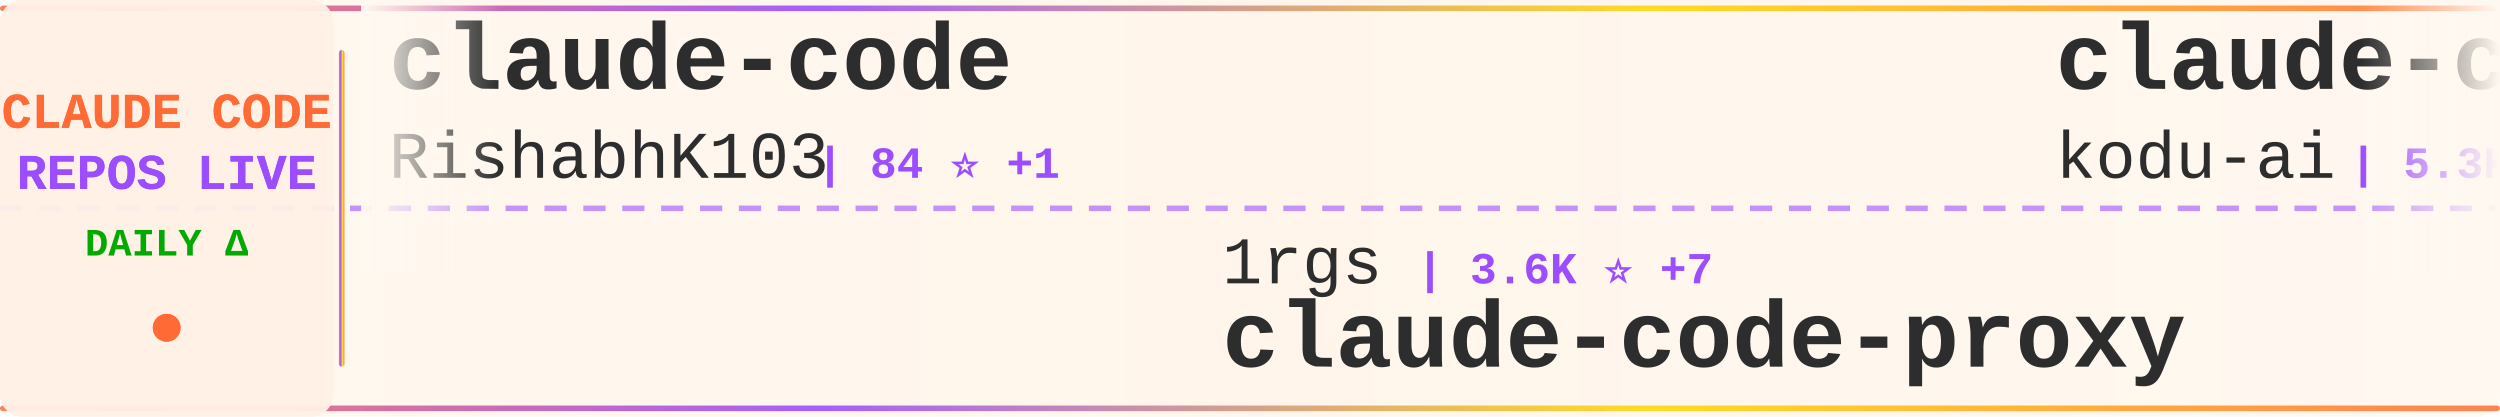
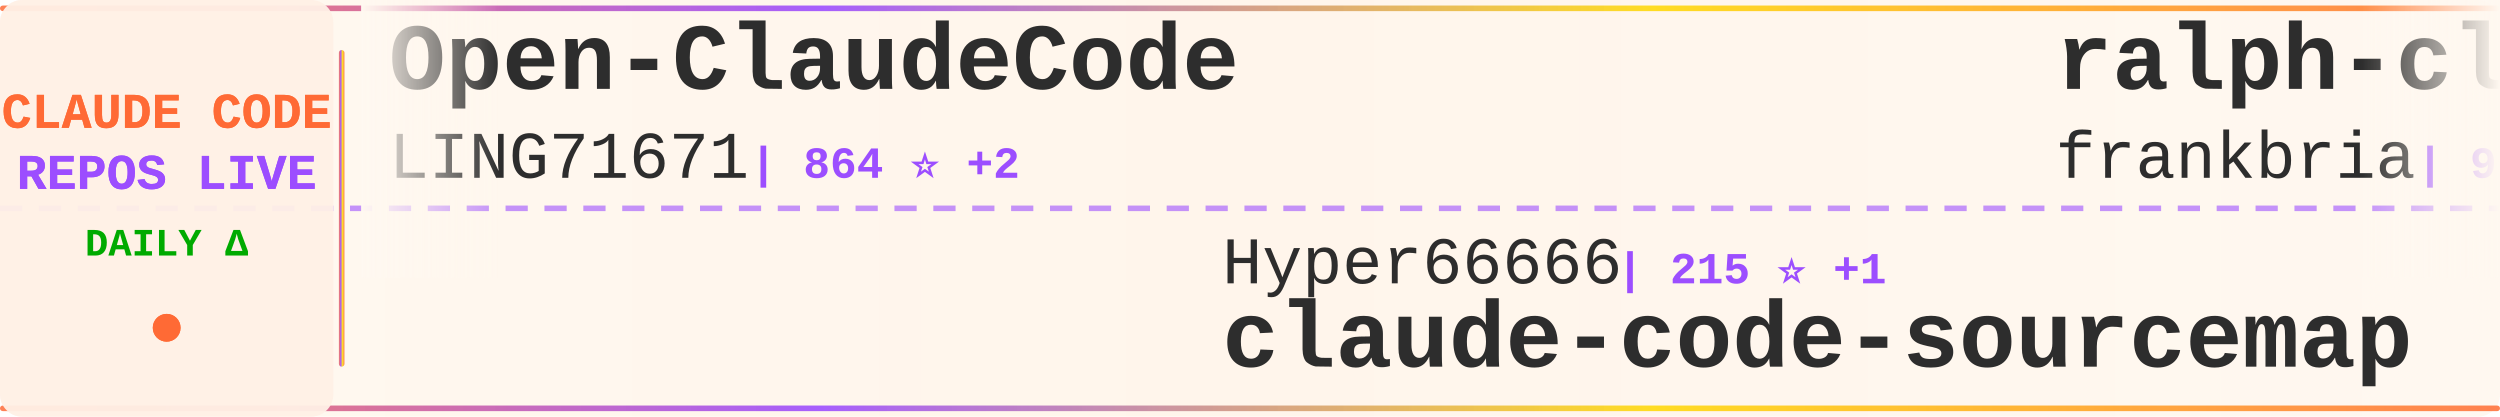
<svg xmlns="http://www.w3.org/2000/svg" width="900" height="150">
  <defs>
    <linearGradient id="tickerBg" x1="0%" y1="0%" x2="100%" y2="0%">
      <stop offset="0%" style="stop-color:#fff8f0;stop-opacity:0.98" />
      <stop offset="50%" style="stop-color:#fff5eb;stop-opacity:1" />
      <stop offset="100%" style="stop-color:#fff8f0;stop-opacity:0.98" />
    </linearGradient>
    <linearGradient id="borderGrad" x1="0%" y1="0%" x2="100%" y2="0%">
      <stop offset="0%" style="stop-color:#FF6B35;stop-opacity:0.85">
        <animate attributeName="stop-opacity" values="0.85;1;0.85" dur="2s" repeatCount="indefinite" />
      </stop>
      <stop offset="33%" style="stop-color:#9C4EFF;stop-opacity:0.9">
        <animate attributeName="stop-opacity" values="0.9;1;0.9" dur="2.2s" repeatCount="indefinite" />
      </stop>
      <stop offset="66%" style="stop-color:#FFD700;stop-opacity:0.85">
        <animate attributeName="stop-opacity" values="0.85;1;0.85" dur="1.8s" repeatCount="indefinite" />
      </stop>
      <stop offset="100%" style="stop-color:#FF6B35;stop-opacity:0.85">
        <animate attributeName="stop-opacity" values="0.85;1;0.85" dur="2s" repeatCount="indefinite" />
      </stop>
    </linearGradient>
    <filter id="textGlow">
      <feGaussianBlur stdDeviation="0.15" result="coloredBlur" />
      <feMerge>
        <feMergeNode in="coloredBlur" />
        <feMergeNode in="SourceGraphic" />
      </feMerge>
    </filter>
    <filter id="metricGlow">
      <feGaussianBlur stdDeviation="0.2" result="coloredBlur" />
      <feMerge>
        <feMergeNode in="coloredBlur" />
        <feMergeNode in="SourceGraphic" />
      </feMerge>
    </filter>
    <linearGradient id="leftFade" x1="0%" y1="0%" x2="100%" y2="0%">
      <stop offset="0%" style="stop-color:#fff8f0;stop-opacity:1" />
      <stop offset="100%" style="stop-color:#fff8f0;stop-opacity:0" />
    </linearGradient>
    <linearGradient id="rightFade" x1="0%" y1="0%" x2="100%" y2="0%">
      <stop offset="0%" style="stop-color:#fff8f0;stop-opacity:0" />
      <stop offset="100%" style="stop-color:#fff8f0;stop-opacity:1" />
    </linearGradient>
  </defs>
  <rect width="900" height="150" fill="url(#tickerBg)" rx="8" />
  <rect x="0" y="2" width="900" height="2" fill="url(#borderGrad)" rx="1" />
  <rect x="0" y="146" width="900" height="2" fill="url(#borderGrad)" rx="1" />
  <line x1="0" y1="75" x2="900" y2="75" stroke="#9C4EFF" stroke-width="2" stroke-dasharray="8 6" opacity="0.6" />
  <rect x="0" y="0" width="120" height="150" fill="#fff0e6" opacity="0.95" rx="8" />
  <text x="60" y="46" font-family="'Courier New', monospace" font-size="18" font-weight="bold" fill="#FF6B35" text-anchor="middle" filter="url(#textGlow)">
    CLAUDE CODE
  </text>
  <text x="60" y="68" font-family="'Courier New', monospace" font-size="18" font-weight="bold" fill="#9C4EFF" text-anchor="middle" filter="url(#textGlow)">
    REPOS LIVE
  </text>
  <text x="60" y="92" font-family="'Courier New', monospace" font-size="14" font-weight="bold" fill="#00aa00" text-anchor="middle">
    DAILY Δ
  </text>
  <circle cx="60" cy="118" r="5" fill="#FF6B35" filter="url(#metricGlow)">
    <animate attributeName="r" values="4;6;4" dur="1.5s" repeatCount="indefinite" />
    <animate attributeName="opacity" values="0.6;1;0.6" dur="1.5s" repeatCount="indefinite" />
  </circle>
  <rect x="122" y="18" width="2" height="114" fill="url(#borderGrad)" rx="1" />
  <clipPath id="tickerClip">
    <rect x="130" y="0" width="770" height="150" />
  </clipPath>
  <g clip-path="url(#tickerClip)">
    <g id="tickerItems">
      <animateTransform attributeName="transform" attributeType="XML" type="translate" from="0 0" to="-3000 0" dur="54s" repeatCount="indefinite" />
      <g transform="translate(0, 0)">
-         <text x="140" y="32" font-family="'Courier New', monospace" font-size="34" font-weight="bold" fill="#2d2d2d">claude-code</text>
-         <text x="140" y="64" font-family="'Courier New', monospace" font-size="24" font-weight="normal" fill="#2d2d2d" opacity="1.0">RishabhK103</text>
-         <text x="294" y="64" font-family="'Courier New', monospace" font-size="16" font-weight="bold" fill="#9C4EFF"> | 84 ⭐ +1</text>
+         <text x="140" y="32" font-family="'Courier New', monospace" font-size="34" font-weight="bold" fill="#2d2d2d">Open-ClaudeCode</text>
+         <text x="140" y="64" font-family="'Courier New', monospace" font-size="24" font-weight="normal" fill="#2d2d2d" opacity="1.0">LING71671</text>
+         <text x="270" y="64" font-family="'Courier New', monospace" font-size="16" font-weight="bold" fill="#9C4EFF"> | 864 ⭐ +2</text>
      </g>
      <g transform="translate(300, 0)">
-         <text x="140" y="102" font-family="'Courier New', monospace" font-size="24" font-weight="normal" fill="#2d2d2d" opacity="1.0">1rgs</text>
-         <text x="210" y="102" font-family="'Courier New', monospace" font-size="16" font-weight="bold" fill="#9C4EFF"> | 3.6K ⭐ +7</text>
-         <text x="140" y="132" font-family="'Courier New', monospace" font-size="34" font-weight="bold" fill="#2d2d2d">claude-code-proxy</text>
+         <text x="140" y="102" font-family="'Courier New', monospace" font-size="24" font-weight="normal" fill="#2d2d2d" opacity="1.0">Hyper66666</text>
+         <text x="282" y="102" font-family="'Courier New', monospace" font-size="16" font-weight="bold" fill="#9C4EFF"> | 215 ⭐ +1</text>
+         <text x="140" y="132" font-family="'Courier New', monospace" font-size="34" font-weight="bold" fill="#2d2d2d">claude-code-sourcemap</text>
      </g>
      <g transform="translate(600, 0)">
-         <text x="140" y="32" font-family="'Courier New', monospace" font-size="34" font-weight="bold" fill="#2d2d2d">claude-coder</text>
-         <text x="140" y="64" font-family="'Courier New', monospace" font-size="24" font-weight="normal" fill="#2d2d2d" opacity="1.0">kodu-ai</text>
-         <text x="246" y="64" font-family="'Courier New', monospace" font-size="16" font-weight="bold" fill="#9C4EFF"> | 5.3K ⭐</text>
+         <text x="140" y="32" font-family="'Courier New', monospace" font-size="34" font-weight="bold" fill="#2d2d2d">ralph-claude-code</text>
+         <text x="140" y="64" font-family="'Courier New', monospace" font-size="24" font-weight="normal" fill="#2d2d2d" opacity="1.0">frankbria</text>
+         <text x="270" y="64" font-family="'Courier New', monospace" font-size="16" font-weight="bold" fill="#9C4EFF"> | 9.2K ⭐ +12</text>
      </g>
      <g transform="translate(900, 0)">
-         <text x="140" y="102" font-family="'Courier New', monospace" font-size="24" font-weight="normal" fill="#2d2d2d" opacity="1.0">ykdojo</text>
-         <text x="234" y="102" font-family="'Courier New', monospace" font-size="16" font-weight="bold" fill="#9C4EFF"> | 8.5K ⭐ +10</text>
-         <text x="140" y="132" font-family="'Courier New', monospace" font-size="34" font-weight="bold" fill="#2d2d2d">claude-code-tips</text>
+         <text x="140" y="102" font-family="'Courier New', monospace" font-size="24" font-weight="normal" fill="#2d2d2d" opacity="1.0">Tinkeringg-Lab</text>
+         <text x="330" y="102" font-family="'Courier New', monospace" font-size="16" font-weight="bold" fill="#9C4EFF"> | 205 ⭐</text>
+         <text x="140" y="132" font-family="'Courier New', monospace" font-size="34" font-weight="bold" fill="#2d2d2d">claude-code</text>
      </g>
      <g transform="translate(1200, 0)">
-         <text x="140" y="32" font-family="'Courier New', monospace" font-size="34" font-weight="bold" fill="#2d2d2d">edmunds-claude-code</text>
-         <text x="140" y="64" font-family="'Courier New', monospace" font-size="24" font-weight="normal" fill="#2d2d2d" opacity="1.0">edmund-io</text>
-         <text x="270" y="64" font-family="'Courier New', monospace" font-size="16" font-weight="bold" fill="#9C4EFF"> | 1.4K ⭐</text>
+         <text x="140" y="32" font-family="'Courier New', monospace" font-size="34" font-weight="bold" fill="#2d2d2d">pi-vs-claude-code</text>
+         <text x="140" y="64" font-family="'Courier New', monospace" font-size="24" font-weight="normal" fill="#2d2d2d" opacity="1.0">disler</text>
+         <text x="234" y="64" font-family="'Courier New', monospace" font-size="16" font-weight="bold" fill="#9C4EFF"> | 1.2K ⭐ +19</text>
      </g>
      <g transform="translate(1500, 0)">
-         <text x="140" y="102" font-family="'Courier New', monospace" font-size="24" font-weight="normal" fill="#2d2d2d" opacity="1.0">ChrisWiles</text>
-         <text x="282" y="102" font-family="'Courier New', monospace" font-size="16" font-weight="bold" fill="#9C4EFF"> | 5.9K ⭐ +2</text>
-         <text x="140" y="132" font-family="'Courier New', monospace" font-size="34" font-weight="bold" fill="#2d2d2d">claude-code-showcase</text>
+         <text x="140" y="102" font-family="'Courier New', monospace" font-size="24" font-weight="normal" fill="#2d2d2d" opacity="1.0">zstmfhy</text>
+         <text x="246" y="102" font-family="'Courier New', monospace" font-size="16" font-weight="bold" fill="#9C4EFF"> | 190 ⭐</text>
+         <text x="140" y="132" font-family="'Courier New', monospace" font-size="34" font-weight="bold" fill="#2d2d2d">Claude-code</text>
      </g>
      <g transform="translate(1800, 0)">
-         <text x="140" y="32" font-family="'Courier New', monospace" font-size="34" font-weight="bold" fill="#2d2d2d">claude-code-from-source</text>
-         <text x="140" y="64" font-family="'Courier New', monospace" font-size="24" font-weight="normal" fill="#2d2d2d" opacity="1.0">alejandrobalderas</text>
-         <text x="366" y="64" font-family="'Courier New', monospace" font-size="16" font-weight="bold" fill="#9C4EFF"> | 2.1K ⭐ +16</text>
+         <text x="140" y="32" font-family="'Courier New', monospace" font-size="34" font-weight="bold" fill="#2d2d2d">claude-code-proxy</text>
+         <text x="140" y="64" font-family="'Courier New', monospace" font-size="24" font-weight="normal" fill="#2d2d2d" opacity="1.0">fuergaosi233</text>
+         <text x="306" y="64" font-family="'Courier New', monospace" font-size="16" font-weight="bold" fill="#9C4EFF"> | 2.6K ⭐ +5</text>
      </g>
      <g transform="translate(2100, 0)">
-         <text x="140" y="102" font-family="'Courier New', monospace" font-size="24" font-weight="normal" fill="#2d2d2d" opacity="1.0">ghuntley</text>
-         <text x="258" y="102" font-family="'Courier New', monospace" font-size="16" font-weight="bold" fill="#9C4EFF"> | 977 ⭐</text>
-         <text x="140" y="132" font-family="'Courier New', monospace" font-size="34" font-weight="bold" fill="#2d2d2d">claude-code-source-code-...</text>
+         <text x="140" y="102" font-family="'Courier New', monospace" font-size="24" font-weight="normal" fill="#2d2d2d" opacity="1.0">repowise-dev</text>
+         <text x="306" y="102" font-family="'Courier New', monospace" font-size="16" font-weight="bold" fill="#9C4EFF"> | 1.1K ⭐ +4</text>
+         <text x="140" y="132" font-family="'Courier New', monospace" font-size="34" font-weight="bold" fill="#2d2d2d">claude-code-prompts</text>
      </g>
      <g transform="translate(2400, 0)">
-         <text x="140" y="32" font-family="'Courier New', monospace" font-size="34" font-weight="bold" fill="#2d2d2d">claude-code</text>
-         <text x="140" y="64" font-family="'Courier New', monospace" font-size="24" font-weight="normal" fill="#2d2d2d" opacity="1.0">mehmoodosman</text>
-         <text x="306" y="64" font-family="'Courier New', monospace" font-size="16" font-weight="bold" fill="#9C4EFF"> | 168 ⭐</text>
+         <text x="140" y="32" font-family="'Courier New', monospace" font-size="34" font-weight="bold" fill="#2d2d2d">claude_codex_bridge</text>
+         <text x="140" y="64" font-family="'Courier New', monospace" font-size="24" font-weight="normal" fill="#2d2d2d" opacity="1.0">SeemSeam</text>
+         <text x="258" y="64" font-family="'Courier New', monospace" font-size="16" font-weight="bold" fill="#9C4EFF"> | 2.8K ⭐ +10</text>
      </g>
      <g transform="translate(2700, 0)">
-         <text x="140" y="102" font-family="'Courier New', monospace" font-size="24" font-weight="normal" fill="#2d2d2d" opacity="1.0">Donchitos</text>
-         <text x="270" y="102" font-family="'Courier New', monospace" font-size="16" font-weight="bold" fill="#9C4EFF"> | 20.0K ⭐ +147</text>
-         <text x="140" y="132" font-family="'Courier New', monospace" font-size="34" font-weight="bold" fill="#2d2d2d">Claude-Code-Game-Studios</text>
+         <text x="140" y="102" font-family="'Courier New', monospace" font-size="24" font-weight="normal" fill="#2d2d2d" opacity="1.0">huangjia2019</text>
+         <text x="306" y="102" font-family="'Courier New', monospace" font-size="16" font-weight="bold" fill="#9C4EFF"> | 706 ⭐ +6</text>
+         <text x="140" y="132" font-family="'Courier New', monospace" font-size="34" font-weight="bold" fill="#2d2d2d">claude-code-engineering</text>
      </g>
      <g transform="translate(3000, 0)">
-         <text x="140" y="32" font-family="'Courier New', monospace" font-size="34" font-weight="bold" fill="#2d2d2d">claude-code</text>
-         <text x="140" y="64" font-family="'Courier New', monospace" font-size="24" font-weight="normal" fill="#2d2d2d" opacity="1.0">RishabhK103</text>
-         <text x="294" y="64" font-family="'Courier New', monospace" font-size="16" font-weight="bold" fill="#9C4EFF"> | 84 ⭐ +1</text>
+         <text x="140" y="32" font-family="'Courier New', monospace" font-size="34" font-weight="bold" fill="#2d2d2d">Open-ClaudeCode</text>
+         <text x="140" y="64" font-family="'Courier New', monospace" font-size="24" font-weight="normal" fill="#2d2d2d" opacity="1.0">LING71671</text>
+         <text x="270" y="64" font-family="'Courier New', monospace" font-size="16" font-weight="bold" fill="#9C4EFF"> | 864 ⭐ +2</text>
      </g>
      <g transform="translate(3300, 0)">
-         <text x="140" y="102" font-family="'Courier New', monospace" font-size="24" font-weight="normal" fill="#2d2d2d" opacity="1.0">1rgs</text>
-         <text x="210" y="102" font-family="'Courier New', monospace" font-size="16" font-weight="bold" fill="#9C4EFF"> | 3.6K ⭐ +7</text>
-         <text x="140" y="132" font-family="'Courier New', monospace" font-size="34" font-weight="bold" fill="#2d2d2d">claude-code-proxy</text>
+         <text x="140" y="102" font-family="'Courier New', monospace" font-size="24" font-weight="normal" fill="#2d2d2d" opacity="1.0">Hyper66666</text>
+         <text x="282" y="102" font-family="'Courier New', monospace" font-size="16" font-weight="bold" fill="#9C4EFF"> | 215 ⭐ +1</text>
+         <text x="140" y="132" font-family="'Courier New', monospace" font-size="34" font-weight="bold" fill="#2d2d2d">claude-code-sourcemap</text>
      </g>
      <g transform="translate(3600, 0)">
-         <text x="140" y="32" font-family="'Courier New', monospace" font-size="34" font-weight="bold" fill="#2d2d2d">claude-coder</text>
-         <text x="140" y="64" font-family="'Courier New', monospace" font-size="24" font-weight="normal" fill="#2d2d2d" opacity="1.0">kodu-ai</text>
-         <text x="246" y="64" font-family="'Courier New', monospace" font-size="16" font-weight="bold" fill="#9C4EFF"> | 5.3K ⭐</text>
+         <text x="140" y="32" font-family="'Courier New', monospace" font-size="34" font-weight="bold" fill="#2d2d2d">ralph-claude-code</text>
+         <text x="140" y="64" font-family="'Courier New', monospace" font-size="24" font-weight="normal" fill="#2d2d2d" opacity="1.0">frankbria</text>
+         <text x="270" y="64" font-family="'Courier New', monospace" font-size="16" font-weight="bold" fill="#9C4EFF"> | 9.2K ⭐ +12</text>
      </g>
      <g transform="translate(3900, 0)">
-         <text x="140" y="102" font-family="'Courier New', monospace" font-size="24" font-weight="normal" fill="#2d2d2d" opacity="1.0">ykdojo</text>
-         <text x="234" y="102" font-family="'Courier New', monospace" font-size="16" font-weight="bold" fill="#9C4EFF"> | 8.5K ⭐ +10</text>
-         <text x="140" y="132" font-family="'Courier New', monospace" font-size="34" font-weight="bold" fill="#2d2d2d">claude-code-tips</text>
+         <text x="140" y="102" font-family="'Courier New', monospace" font-size="24" font-weight="normal" fill="#2d2d2d" opacity="1.0">Tinkeringg-Lab</text>
+         <text x="330" y="102" font-family="'Courier New', monospace" font-size="16" font-weight="bold" fill="#9C4EFF"> | 205 ⭐</text>
+         <text x="140" y="132" font-family="'Courier New', monospace" font-size="34" font-weight="bold" fill="#2d2d2d">claude-code</text>
      </g>
    </g>
  </g>
  <rect x="130" y="0" width="50" height="100" fill="url(#leftFade)" />
  <rect x="850" y="0" width="50" height="100" fill="url(#rightFade)" />
</svg>
